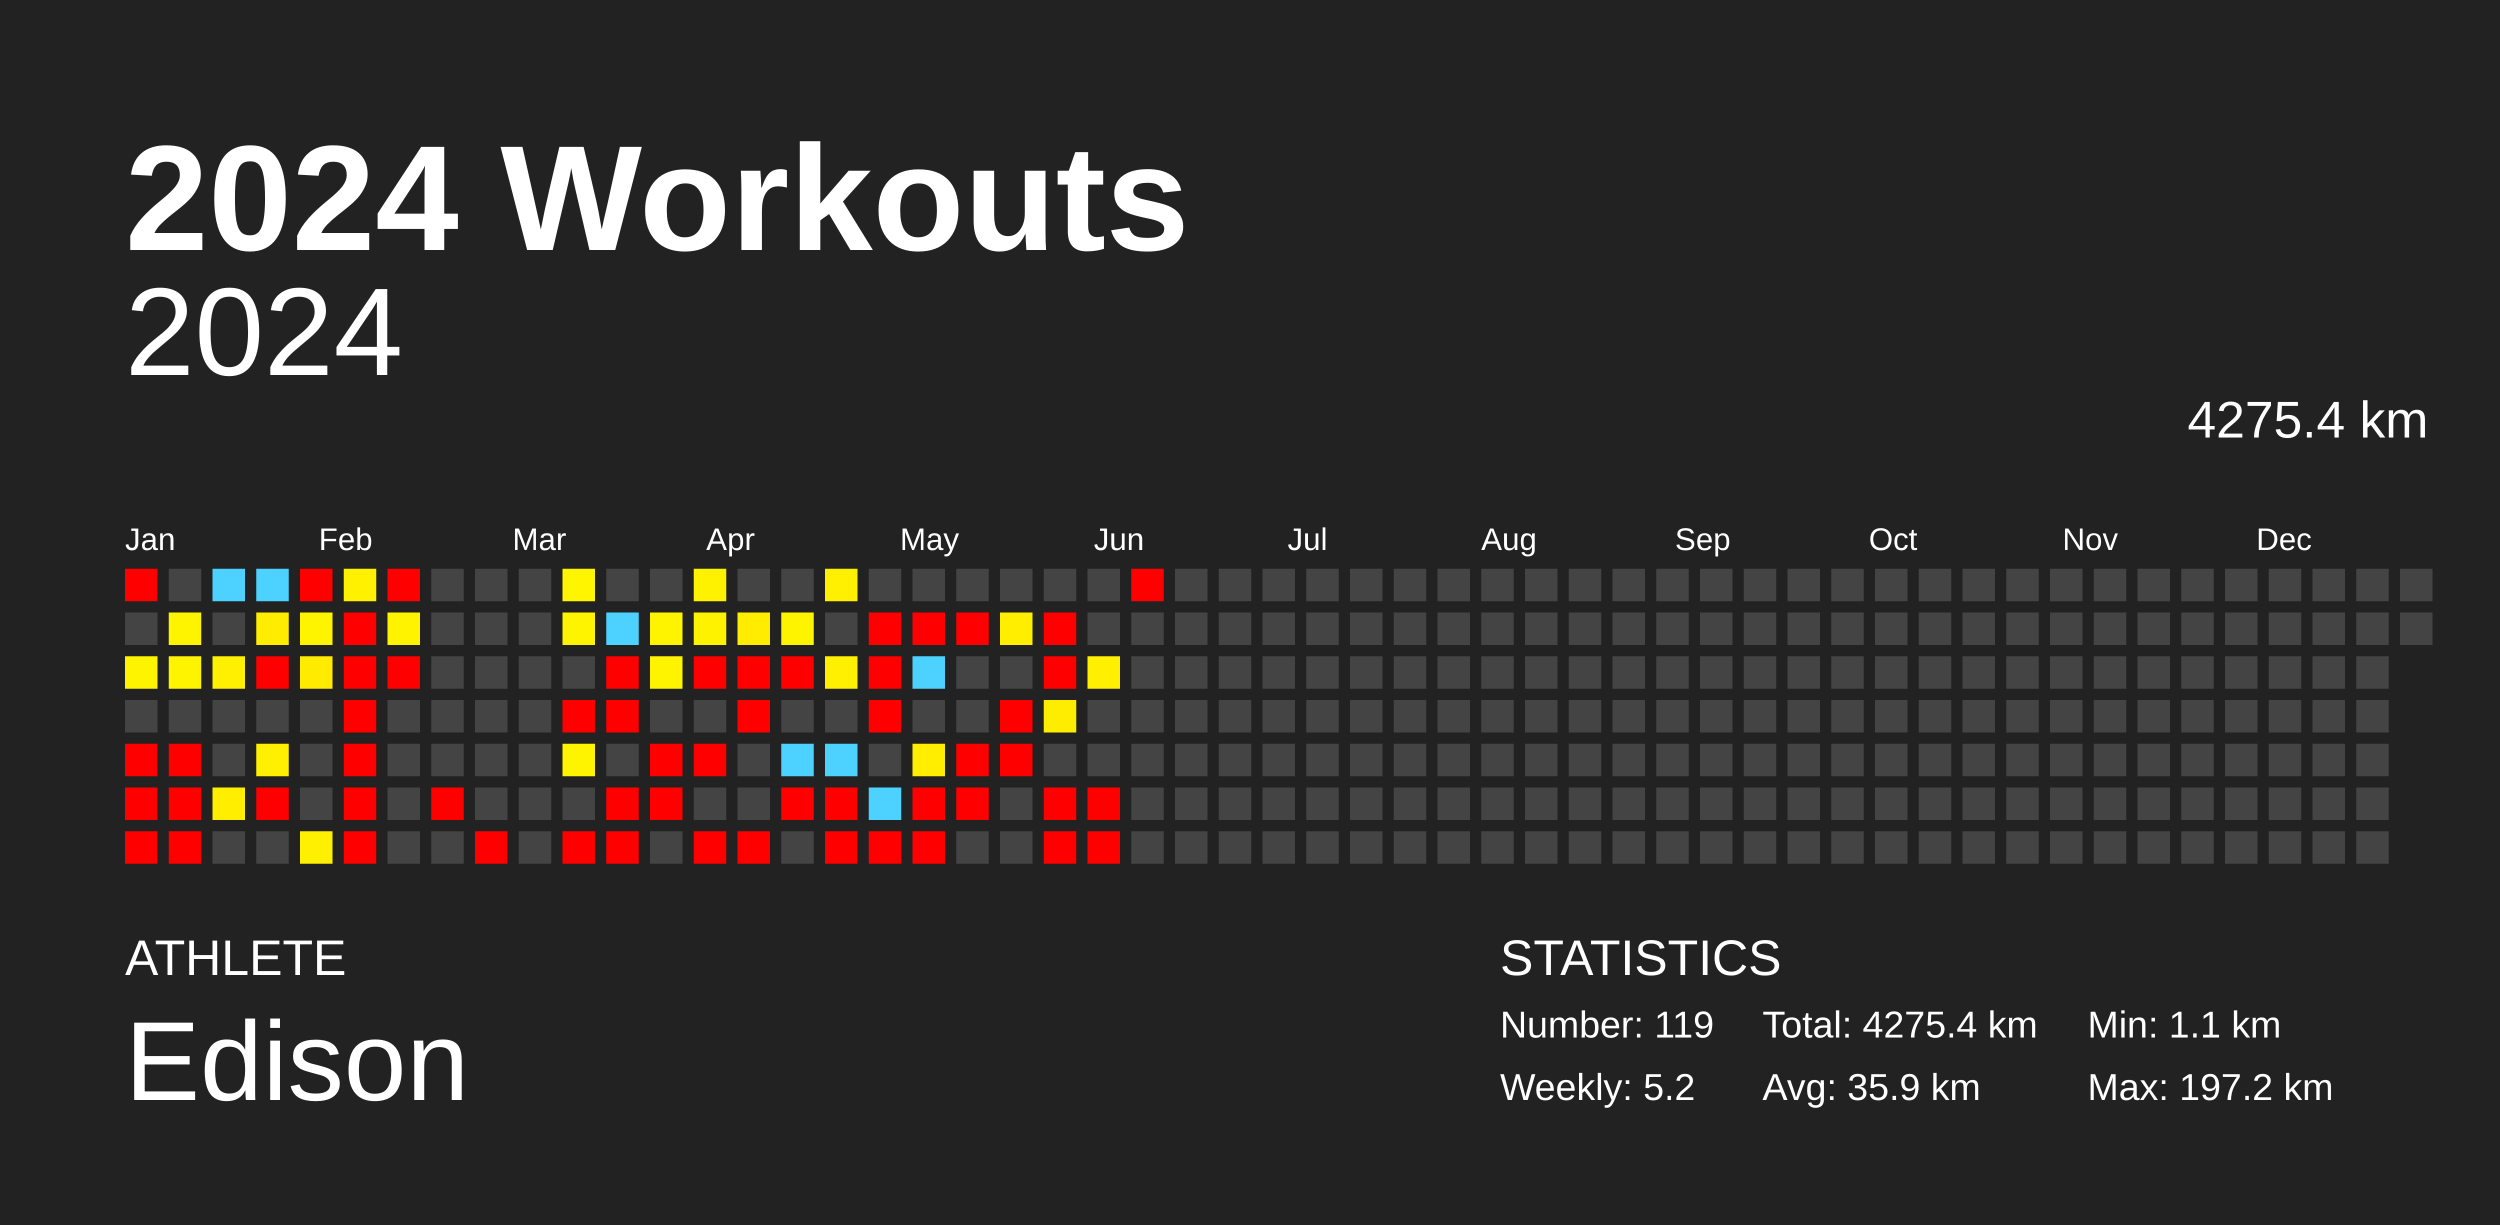
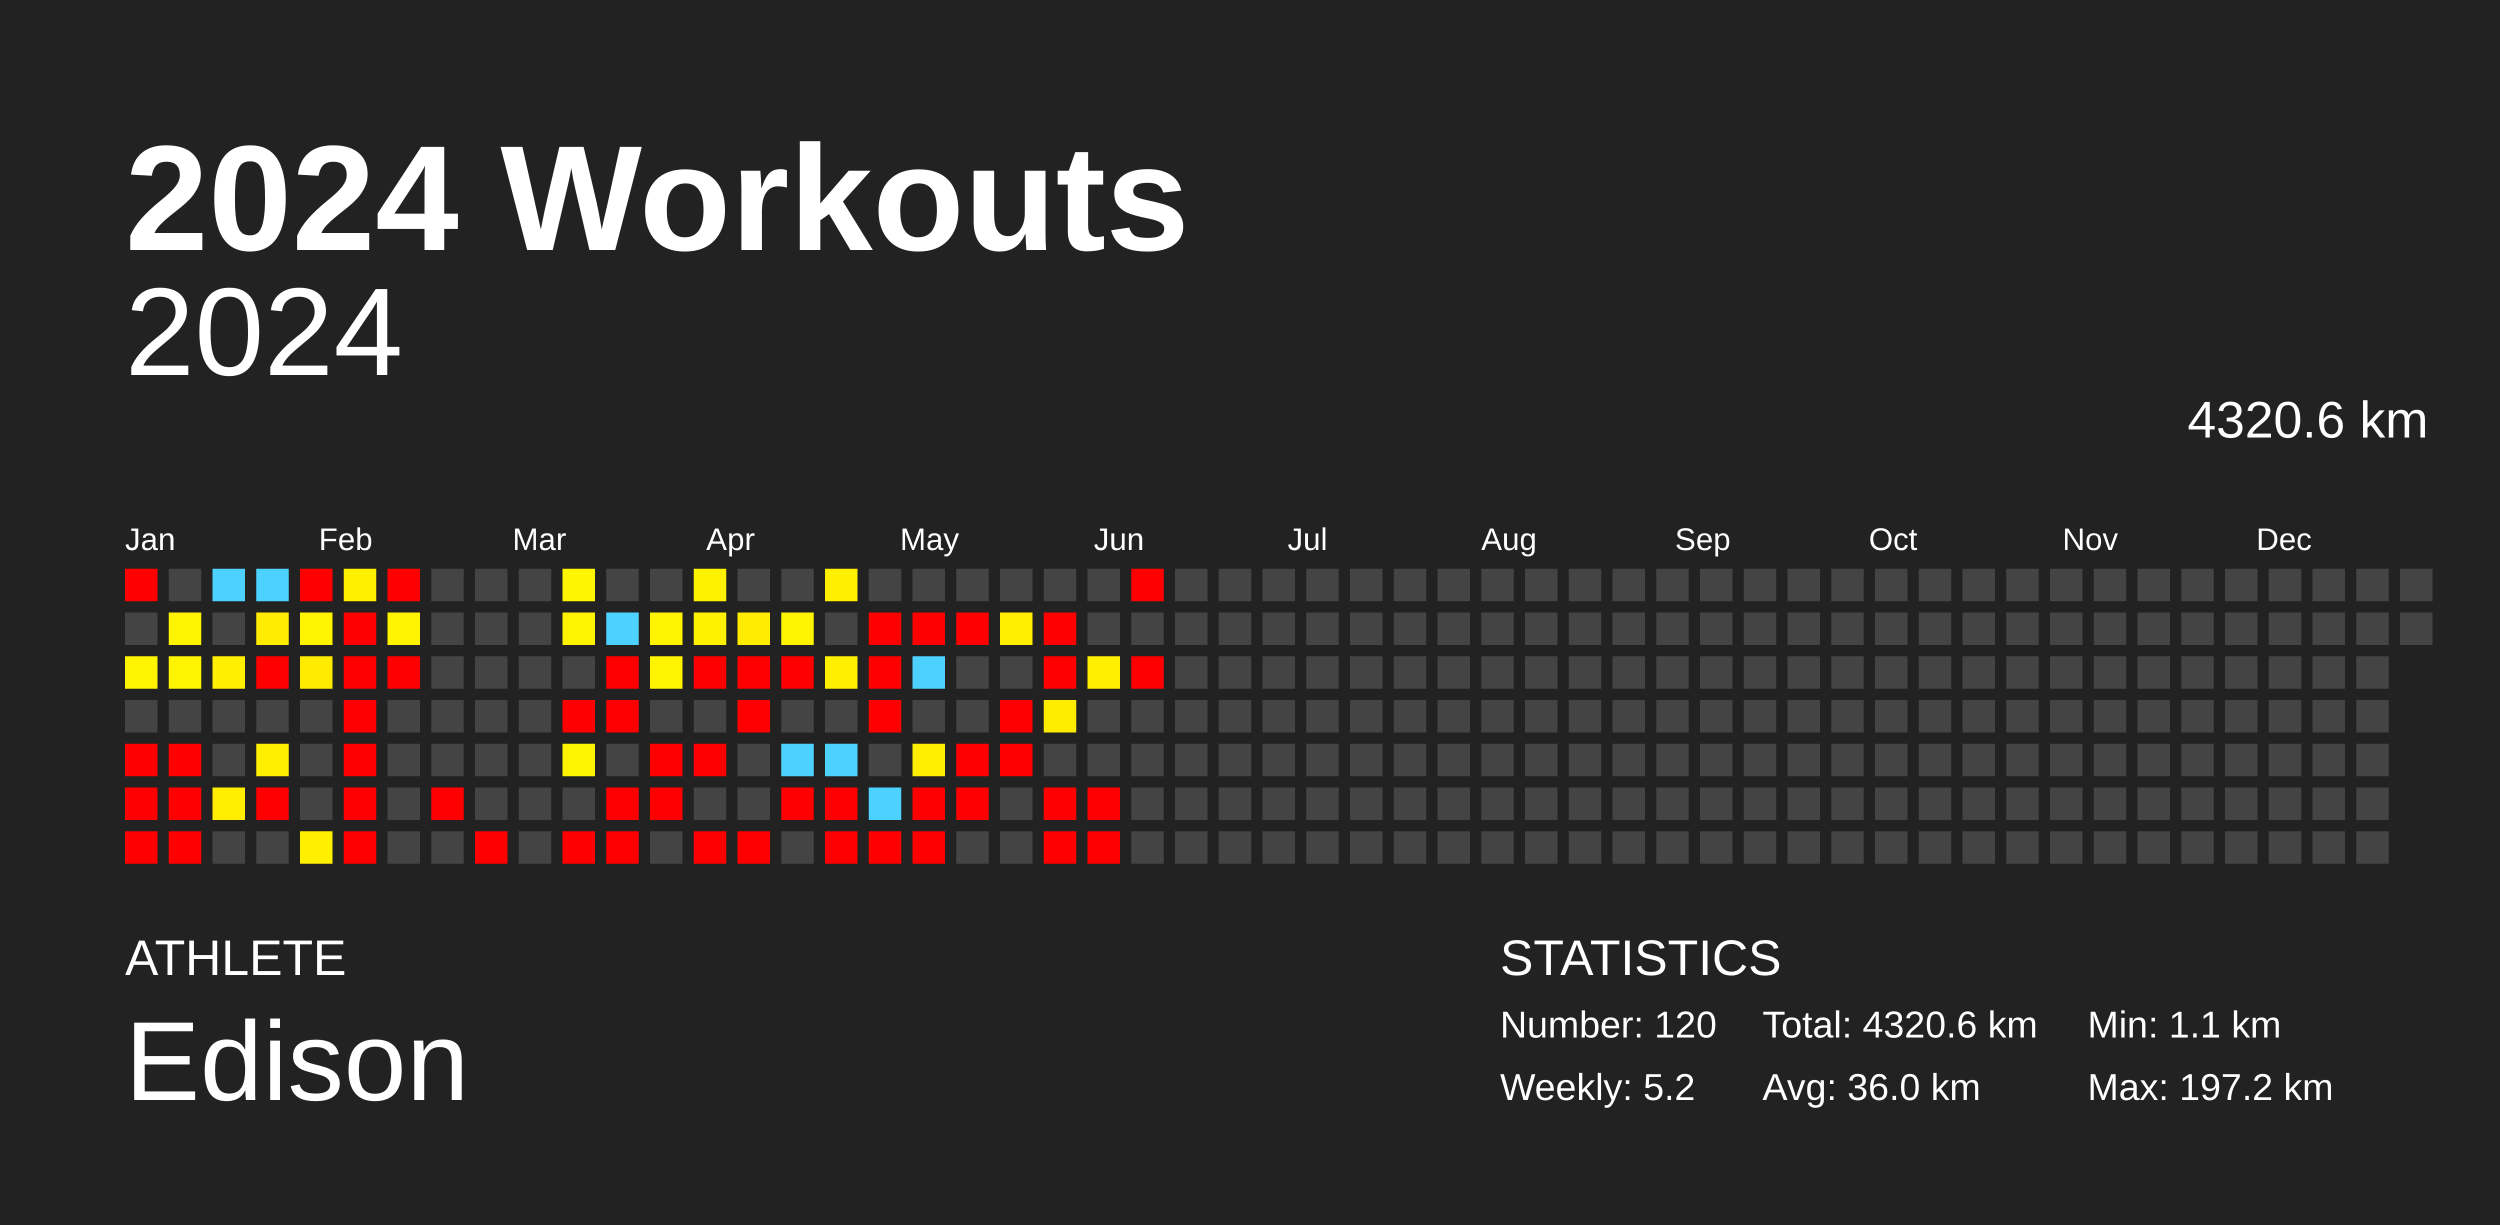
<svg xmlns="http://www.w3.org/2000/svg" baseProfile="full" height="98mm" version="1.1" viewBox="0,0,200,98" width="200mm">
  <defs />
  <rect fill="#222222" height="98" width="200" x="0" y="0" />
  <text fill="#FFFFFF" style="font-size:12px; font-family:Arial; font-weight:bold;" x="10" y="20">2024 Workouts</text>
  <text fill="#FFFFFF" style="font-size:4px; font-family:Arial" x="10" y="78">ATHLETE</text>
  <text fill="#FFFFFF" style="font-size:9px; font-family:Arial" x="10" y="88">Edison</text>
  <text fill="#FFFFFF" style="font-size:4px; font-family:Arial" x="120" y="78">STATISTICS</text>
-   <text fill="#FFFFFF" style="font-size:3px; font-family:Arial" x="120" y="83">Number: 119</text>
+   <text fill="#FFFFFF" style="font-size:3px; font-family:Arial" x="120" y="83">Number: 120</text>
  <text fill="#FFFFFF" style="font-size:3px; font-family:Arial" x="120" y="88">Weekly: 5.2</text>
-   <text fill="#FFFFFF" style="font-size:3px; font-family:Arial" x="141" y="83">Total: 4275.4 km</text>
-   <text fill="#FFFFFF" style="font-size:3px; font-family:Arial" x="141" y="88">Avg: 35.9 km</text>
+   <text fill="#FFFFFF" style="font-size:3px; font-family:Arial" x="141" y="83">Total: 4320.6 km</text>
+   <text fill="#FFFFFF" style="font-size:3px; font-family:Arial" x="141" y="88">Avg: 36.0 km</text>
  <text fill="#FFFFFF" style="font-size:3px; font-family:Arial" x="167" y="83">Min: 1.1 km</text>
  <text fill="#FFFFFF" style="font-size:3px; font-family:Arial" x="167" y="88">Max: 197.2 km</text>
  <text alignment-baseline="hanging" fill="#FFFFFF" style="font-size:10.0px; font-family:Arial;" x="10" y="30">2024</text>
-   <text alignment-baseline="hanging" fill="#FFFFFF" style="font-size:4.125px; font-family:Arial;" x="175" y="35">4275.4 km</text>
+   <text alignment-baseline="hanging" fill="#FFFFFF" style="font-size:4.125px; font-family:Arial;" x="175" y="35">4320.6 km</text>
  <text fill="#FFFFFF" style="font-size:2.5px; font-family:Arial" x="10.0" y="44">Jan</text>
  <text fill="#FFFFFF" style="font-size:2.5px; font-family:Arial" x="25.5" y="44">Feb</text>
  <text fill="#FFFFFF" style="font-size:2.5px; font-family:Arial" x="41.0" y="44">Mar</text>
  <text fill="#FFFFFF" style="font-size:2.5px; font-family:Arial" x="56.5" y="44">Apr</text>
  <text fill="#FFFFFF" style="font-size:2.5px; font-family:Arial" x="72.0" y="44">May</text>
  <text fill="#FFFFFF" style="font-size:2.5px; font-family:Arial" x="87.5" y="44">Jun</text>
  <text fill="#FFFFFF" style="font-size:2.5px; font-family:Arial" x="103.0" y="44">Jul</text>
  <text fill="#FFFFFF" style="font-size:2.5px; font-family:Arial" x="118.5" y="44">Aug</text>
  <text fill="#FFFFFF" style="font-size:2.5px; font-family:Arial" x="134.0" y="44">Sep</text>
  <text fill="#FFFFFF" style="font-size:2.5px; font-family:Arial" x="149.5" y="44">Oct</text>
  <text fill="#FFFFFF" style="font-size:2.5px; font-family:Arial" x="165.0" y="44">Nov</text>
  <text fill="#FFFFFF" style="font-size:2.5px; font-family:Arial" x="180.5" y="44">Dec</text>
  <rect fill="red" height="2.6" width="2.6" x="10.0" y="45.5" />
  <rect fill="#444444" height="2.6" width="2.6" x="10.0" y="49.0" />
  <rect fill="#fff400" height="2.6" width="2.6" x="10.0" y="52.5" />
  <rect fill="#444444" height="2.6" width="2.6" x="10.0" y="56.0" />
  <rect fill="red" height="2.6" width="2.6" x="10.0" y="59.5" />
  <rect fill="red" height="2.6" width="2.6" x="10.0" y="63.0" />
  <rect fill="red" height="2.6" width="2.6" x="10.0" y="66.5" />
  <rect fill="#444444" height="2.6" width="2.6" x="13.5" y="45.5" />
  <rect fill="#fff400" height="2.6" width="2.6" x="13.5" y="49.0" />
  <rect fill="#fff400" height="2.6" width="2.6" x="13.5" y="52.5" />
  <rect fill="#444444" height="2.6" width="2.6" x="13.5" y="56.0" />
  <rect fill="red" height="2.6" width="2.6" x="13.5" y="59.5" />
  <rect fill="red" height="2.6" width="2.6" x="13.5" y="63.0" />
  <rect fill="red" height="2.6" width="2.6" x="13.5" y="66.5" />
  <rect fill="#4dd2ff" height="2.6" width="2.6" x="17.0" y="45.5" />
  <rect fill="#444444" height="2.6" width="2.6" x="17.0" y="49.0" />
  <rect fill="#ffef00" height="2.6" width="2.6" x="17.0" y="52.5" />
  <rect fill="#444444" height="2.6" width="2.6" x="17.0" y="56.0" />
  <rect fill="#444444" height="2.6" width="2.6" x="17.0" y="59.5" />
  <rect fill="#ffee00" height="2.6" width="2.6" x="17.0" y="63.0" />
  <rect fill="#444444" height="2.6" width="2.6" x="17.0" y="66.5" />
  <rect fill="#4dd2ff" height="2.6" width="2.6" x="20.5" y="45.5" />
  <rect fill="#ffec00" height="2.6" width="2.6" x="20.5" y="49.0" />
  <rect fill="red" height="2.6" width="2.6" x="20.5" y="52.5" />
  <rect fill="#444444" height="2.6" width="2.6" x="20.5" y="56.0" />
  <rect fill="#ffef00" height="2.6" width="2.6" x="20.5" y="59.5" />
  <rect fill="red" height="2.6" width="2.6" x="20.5" y="63.0" />
  <rect fill="#444444" height="2.6" width="2.6" x="20.5" y="66.5" />
  <rect fill="red" height="2.6" width="2.6" x="24.0" y="45.5" />
  <rect fill="#fff400" height="2.6" width="2.6" x="24.0" y="49.0" />
  <rect fill="#ffeb00" height="2.6" width="2.6" x="24.0" y="52.5" />
  <rect fill="#444444" height="2.6" width="2.6" x="24.0" y="56.0" />
  <rect fill="#444444" height="2.6" width="2.6" x="24.0" y="59.5" />
  <rect fill="#444444" height="2.6" width="2.6" x="24.0" y="63.0" />
  <rect fill="#ffef00" height="2.6" width="2.6" x="24.0" y="66.5" />
  <rect fill="#fff100" height="2.6" width="2.6" x="27.5" y="45.5" />
  <rect fill="red" height="2.6" width="2.6" x="27.5" y="49.0" />
  <rect fill="red" height="2.6" width="2.6" x="27.5" y="52.5" />
  <rect fill="red" height="2.6" width="2.6" x="27.5" y="56.0" />
  <rect fill="red" height="2.6" width="2.6" x="27.5" y="59.5" />
  <rect fill="red" height="2.6" width="2.6" x="27.5" y="63.0" />
  <rect fill="red" height="2.6" width="2.6" x="27.5" y="66.5" />
  <rect fill="red" height="2.6" width="2.6" x="31.0" y="45.5" />
  <rect fill="#fff300" height="2.6" width="2.6" x="31.0" y="49.0" />
  <rect fill="red" height="2.6" width="2.6" x="31.0" y="52.5" />
  <rect fill="#444444" height="2.6" width="2.6" x="31.0" y="56.0" />
  <rect fill="#444444" height="2.6" width="2.6" x="31.0" y="59.5" />
  <rect fill="#444444" height="2.6" width="2.6" x="31.0" y="63.0" />
  <rect fill="#444444" height="2.6" width="2.6" x="31.0" y="66.5" />
  <rect fill="#444444" height="2.6" width="2.6" x="34.5" y="45.5" />
  <rect fill="#444444" height="2.6" width="2.6" x="34.5" y="49.0" />
  <rect fill="#444444" height="2.6" width="2.6" x="34.5" y="52.5" />
  <rect fill="#444444" height="2.6" width="2.6" x="34.5" y="56.0" />
  <rect fill="#444444" height="2.6" width="2.6" x="34.5" y="59.5" />
  <rect fill="red" height="2.6" width="2.6" x="34.5" y="63.0" />
  <rect fill="#444444" height="2.6" width="2.6" x="34.5" y="66.5" />
  <rect fill="#444444" height="2.6" width="2.6" x="38.0" y="45.5" />
  <rect fill="#444444" height="2.6" width="2.6" x="38.0" y="49.0" />
  <rect fill="#444444" height="2.6" width="2.6" x="38.0" y="52.5" />
  <rect fill="#444444" height="2.6" width="2.6" x="38.0" y="56.0" />
  <rect fill="#444444" height="2.6" width="2.6" x="38.0" y="59.5" />
  <rect fill="#444444" height="2.6" width="2.6" x="38.0" y="63.0" />
  <rect fill="red" height="2.6" width="2.6" x="38.0" y="66.5" />
  <rect fill="#444444" height="2.6" width="2.6" x="41.5" y="45.5" />
  <rect fill="#444444" height="2.6" width="2.6" x="41.5" y="49.0" />
  <rect fill="#444444" height="2.6" width="2.6" x="41.5" y="52.5" />
  <rect fill="#444444" height="2.6" width="2.6" x="41.5" y="56.0" />
  <rect fill="#444444" height="2.6" width="2.6" x="41.5" y="59.5" />
  <rect fill="#444444" height="2.6" width="2.6" x="41.5" y="63.0" />
  <rect fill="#444444" height="2.6" width="2.6" x="41.5" y="66.5" />
  <rect fill="#fff500" height="2.6" width="2.6" x="45.0" y="45.5" />
  <rect fill="#fff400" height="2.6" width="2.6" x="45.0" y="49.0" />
  <rect fill="#444444" height="2.6" width="2.6" x="45.0" y="52.5" />
  <rect fill="red" height="2.6" width="2.6" x="45.0" y="56.0" />
  <rect fill="#fff400" height="2.6" width="2.6" x="45.0" y="59.5" />
  <rect fill="#444444" height="2.6" width="2.6" x="45.0" y="63.0" />
  <rect fill="red" height="2.6" width="2.6" x="45.0" y="66.5" />
  <rect fill="#444444" height="2.6" width="2.6" x="48.5" y="45.5" />
  <rect fill="#4dd2ff" height="2.6" width="2.6" x="48.5" y="49.0" />
  <rect fill="red" height="2.6" width="2.6" x="48.5" y="52.5" />
  <rect fill="red" height="2.6" width="2.6" x="48.5" y="56.0" />
  <rect fill="#444444" height="2.6" width="2.6" x="48.5" y="59.5" />
  <rect fill="red" height="2.6" width="2.6" x="48.5" y="63.0" />
  <rect fill="red" height="2.6" width="2.6" x="48.5" y="66.5" />
  <rect fill="#444444" height="2.6" width="2.6" x="52.0" y="45.5" />
  <rect fill="#fff400" height="2.6" width="2.6" x="52.0" y="49.0" />
  <rect fill="#fff400" height="2.6" width="2.6" x="52.0" y="52.5" />
  <rect fill="#444444" height="2.6" width="2.6" x="52.0" y="56.0" />
  <rect fill="red" height="2.6" width="2.6" x="52.0" y="59.5" />
  <rect fill="red" height="2.6" width="2.6" x="52.0" y="63.0" />
  <rect fill="#444444" height="2.6" width="2.6" x="52.0" y="66.5" />
  <rect fill="#fff200" height="2.6" width="2.6" x="55.5" y="45.5" />
  <rect fill="#fff200" height="2.6" width="2.6" x="55.5" y="49.0" />
  <rect fill="red" height="2.6" width="2.6" x="55.5" y="52.5" />
  <rect fill="#444444" height="2.6" width="2.6" x="55.5" y="56.0" />
  <rect fill="red" height="2.6" width="2.6" x="55.5" y="59.5" />
  <rect fill="#444444" height="2.6" width="2.6" x="55.5" y="63.0" />
  <rect fill="red" height="2.6" width="2.6" x="55.5" y="66.5" />
  <rect fill="#444444" height="2.6" width="2.6" x="59.0" y="45.5" />
  <rect fill="#ffec00" height="2.6" width="2.6" x="59.0" y="49.0" />
  <rect fill="red" height="2.6" width="2.6" x="59.0" y="52.5" />
  <rect fill="red" height="2.6" width="2.6" x="59.0" y="56.0" />
  <rect fill="#444444" height="2.6" width="2.6" x="59.0" y="59.5" />
  <rect fill="#444444" height="2.6" width="2.6" x="59.0" y="63.0" />
  <rect fill="red" height="2.6" width="2.6" x="59.0" y="66.5" />
  <rect fill="#444444" height="2.6" width="2.6" x="62.5" y="45.5" />
  <rect fill="#fff400" height="2.6" width="2.6" x="62.5" y="49.0" />
  <rect fill="red" height="2.6" width="2.6" x="62.5" y="52.5" />
  <rect fill="#444444" height="2.6" width="2.6" x="62.5" y="56.0" />
  <rect fill="#4dd2ff" height="2.6" width="2.6" x="62.5" y="59.5" />
  <rect fill="red" height="2.6" width="2.6" x="62.5" y="63.0" />
  <rect fill="#444444" height="2.6" width="2.6" x="62.5" y="66.5" />
  <rect fill="#ffef00" height="2.6" width="2.6" x="66.0" y="45.5" />
  <rect fill="#444444" height="2.6" width="2.6" x="66.0" y="49.0" />
  <rect fill="#ffef00" height="2.6" width="2.6" x="66.0" y="52.5" />
  <rect fill="#444444" height="2.6" width="2.6" x="66.0" y="56.0" />
  <rect fill="#4dd2ff" height="2.6" width="2.6" x="66.0" y="59.5" />
  <rect fill="red" height="2.6" width="2.6" x="66.0" y="63.0" />
  <rect fill="red" height="2.6" width="2.6" x="66.0" y="66.5" />
  <rect fill="#444444" height="2.6" width="2.6" x="69.5" y="45.5" />
  <rect fill="red" height="2.6" width="2.6" x="69.5" y="49.0" />
  <rect fill="red" height="2.6" width="2.6" x="69.5" y="52.5" />
  <rect fill="red" height="2.6" width="2.6" x="69.5" y="56.0" />
  <rect fill="#444444" height="2.6" width="2.6" x="69.5" y="59.5" />
  <rect fill="#4dd2ff" height="2.6" width="2.6" x="69.5" y="63.0" />
  <rect fill="red" height="2.6" width="2.6" x="69.5" y="66.5" />
  <rect fill="#444444" height="2.6" width="2.6" x="73.0" y="45.5" />
  <rect fill="red" height="2.6" width="2.6" x="73.0" y="49.0" />
  <rect fill="#4dd2ff" height="2.6" width="2.6" x="73.0" y="52.5" />
  <rect fill="#444444" height="2.6" width="2.6" x="73.0" y="56.0" />
  <rect fill="#ffee00" height="2.6" width="2.6" x="73.0" y="59.5" />
  <rect fill="red" height="2.6" width="2.6" x="73.0" y="63.0" />
  <rect fill="red" height="2.6" width="2.6" x="73.0" y="66.5" />
  <rect fill="#444444" height="2.6" width="2.6" x="76.5" y="45.5" />
  <rect fill="red" height="2.6" width="2.6" x="76.5" y="49.0" />
  <rect fill="#444444" height="2.6" width="2.6" x="76.5" y="52.5" />
  <rect fill="#444444" height="2.6" width="2.6" x="76.5" y="56.0" />
  <rect fill="red" height="2.6" width="2.6" x="76.5" y="59.5" />
  <rect fill="red" height="2.6" width="2.6" x="76.5" y="63.0" />
  <rect fill="#444444" height="2.6" width="2.6" x="76.5" y="66.5" />
  <rect fill="#444444" height="2.6" width="2.6" x="80.0" y="45.5" />
  <rect fill="#ffee00" height="2.6" width="2.6" x="80.0" y="49.0" />
  <rect fill="#444444" height="2.6" width="2.6" x="80.0" y="52.5" />
  <rect fill="red" height="2.6" width="2.6" x="80.0" y="56.0" />
  <rect fill="red" height="2.6" width="2.6" x="80.0" y="59.5" />
  <rect fill="#444444" height="2.6" width="2.6" x="80.0" y="63.0" />
  <rect fill="#444444" height="2.6" width="2.6" x="80.0" y="66.5" />
  <rect fill="#444444" height="2.6" width="2.6" x="83.5" y="45.5" />
  <rect fill="red" height="2.6" width="2.6" x="83.5" y="49.0" />
  <rect fill="red" height="2.6" width="2.6" x="83.5" y="52.5" />
  <rect fill="#ffed00" height="2.6" width="2.6" x="83.5" y="56.0" />
  <rect fill="#444444" height="2.6" width="2.6" x="83.5" y="59.5" />
  <rect fill="red" height="2.6" width="2.6" x="83.5" y="63.0" />
  <rect fill="red" height="2.6" width="2.6" x="83.5" y="66.5" />
  <rect fill="#444444" height="2.6" width="2.6" x="87.0" y="45.5" />
  <rect fill="#444444" height="2.6" width="2.6" x="87.0" y="49.0" />
  <rect fill="#ffef00" height="2.6" width="2.6" x="87.0" y="52.5" />
  <rect fill="#444444" height="2.6" width="2.6" x="87.0" y="56.0" />
  <rect fill="#444444" height="2.6" width="2.6" x="87.0" y="59.5" />
  <rect fill="red" height="2.6" width="2.6" x="87.0" y="63.0" />
  <rect fill="red" height="2.6" width="2.6" x="87.0" y="66.5" />
  <rect fill="red" height="2.6" width="2.6" x="90.5" y="45.5" />
  <rect fill="#444444" height="2.6" width="2.6" x="90.5" y="49.0" />
-   <rect fill="#444444" height="2.6" width="2.6" x="90.5" y="52.5" />
+   <rect fill="red" height="2.6" width="2.6" x="90.5" y="52.5" />
  <rect fill="#444444" height="2.6" width="2.6" x="90.5" y="56.0" />
  <rect fill="#444444" height="2.6" width="2.6" x="90.5" y="59.5" />
  <rect fill="#444444" height="2.6" width="2.6" x="90.5" y="63.0" />
  <rect fill="#444444" height="2.6" width="2.6" x="90.5" y="66.5" />
  <rect fill="#444444" height="2.6" width="2.6" x="94.0" y="45.5" />
  <rect fill="#444444" height="2.6" width="2.6" x="94.0" y="49.0" />
  <rect fill="#444444" height="2.6" width="2.6" x="94.0" y="52.5" />
  <rect fill="#444444" height="2.6" width="2.6" x="94.0" y="56.0" />
  <rect fill="#444444" height="2.6" width="2.6" x="94.0" y="59.5" />
  <rect fill="#444444" height="2.6" width="2.6" x="94.0" y="63.0" />
  <rect fill="#444444" height="2.6" width="2.6" x="94.0" y="66.5" />
  <rect fill="#444444" height="2.6" width="2.6" x="97.5" y="45.5" />
  <rect fill="#444444" height="2.6" width="2.6" x="97.5" y="49.0" />
  <rect fill="#444444" height="2.6" width="2.6" x="97.5" y="52.5" />
  <rect fill="#444444" height="2.6" width="2.6" x="97.5" y="56.0" />
  <rect fill="#444444" height="2.6" width="2.6" x="97.5" y="59.5" />
  <rect fill="#444444" height="2.6" width="2.6" x="97.5" y="63.0" />
  <rect fill="#444444" height="2.6" width="2.6" x="97.5" y="66.5" />
  <rect fill="#444444" height="2.6" width="2.6" x="101.0" y="45.5" />
  <rect fill="#444444" height="2.6" width="2.6" x="101.0" y="49.0" />
  <rect fill="#444444" height="2.6" width="2.6" x="101.0" y="52.5" />
  <rect fill="#444444" height="2.6" width="2.6" x="101.0" y="56.0" />
  <rect fill="#444444" height="2.6" width="2.6" x="101.0" y="59.5" />
  <rect fill="#444444" height="2.6" width="2.6" x="101.0" y="63.0" />
  <rect fill="#444444" height="2.6" width="2.6" x="101.0" y="66.5" />
  <rect fill="#444444" height="2.6" width="2.6" x="104.5" y="45.5" />
  <rect fill="#444444" height="2.6" width="2.6" x="104.5" y="49.0" />
  <rect fill="#444444" height="2.6" width="2.6" x="104.5" y="52.5" />
  <rect fill="#444444" height="2.6" width="2.6" x="104.5" y="56.0" />
  <rect fill="#444444" height="2.6" width="2.6" x="104.5" y="59.5" />
  <rect fill="#444444" height="2.6" width="2.6" x="104.5" y="63.0" />
  <rect fill="#444444" height="2.6" width="2.6" x="104.5" y="66.5" />
  <rect fill="#444444" height="2.6" width="2.6" x="108.0" y="45.5" />
  <rect fill="#444444" height="2.6" width="2.6" x="108.0" y="49.0" />
  <rect fill="#444444" height="2.6" width="2.6" x="108.0" y="52.5" />
  <rect fill="#444444" height="2.6" width="2.6" x="108.0" y="56.0" />
  <rect fill="#444444" height="2.6" width="2.6" x="108.0" y="59.5" />
  <rect fill="#444444" height="2.6" width="2.6" x="108.0" y="63.0" />
  <rect fill="#444444" height="2.6" width="2.6" x="108.0" y="66.5" />
  <rect fill="#444444" height="2.6" width="2.6" x="111.5" y="45.5" />
  <rect fill="#444444" height="2.6" width="2.6" x="111.5" y="49.0" />
  <rect fill="#444444" height="2.6" width="2.6" x="111.5" y="52.5" />
  <rect fill="#444444" height="2.6" width="2.6" x="111.5" y="56.0" />
  <rect fill="#444444" height="2.6" width="2.6" x="111.5" y="59.5" />
  <rect fill="#444444" height="2.6" width="2.6" x="111.5" y="63.0" />
  <rect fill="#444444" height="2.6" width="2.6" x="111.5" y="66.5" />
  <rect fill="#444444" height="2.6" width="2.6" x="115.0" y="45.5" />
  <rect fill="#444444" height="2.6" width="2.6" x="115.0" y="49.0" />
  <rect fill="#444444" height="2.6" width="2.6" x="115.0" y="52.5" />
  <rect fill="#444444" height="2.6" width="2.6" x="115.0" y="56.0" />
  <rect fill="#444444" height="2.6" width="2.6" x="115.0" y="59.5" />
  <rect fill="#444444" height="2.6" width="2.6" x="115.0" y="63.0" />
  <rect fill="#444444" height="2.6" width="2.6" x="115.0" y="66.5" />
  <rect fill="#444444" height="2.6" width="2.6" x="118.5" y="45.5" />
  <rect fill="#444444" height="2.6" width="2.6" x="118.5" y="49.0" />
  <rect fill="#444444" height="2.6" width="2.6" x="118.5" y="52.5" />
  <rect fill="#444444" height="2.6" width="2.6" x="118.5" y="56.0" />
  <rect fill="#444444" height="2.6" width="2.6" x="118.5" y="59.5" />
  <rect fill="#444444" height="2.6" width="2.6" x="118.5" y="63.0" />
  <rect fill="#444444" height="2.6" width="2.6" x="118.5" y="66.5" />
  <rect fill="#444444" height="2.6" width="2.6" x="122.0" y="45.5" />
  <rect fill="#444444" height="2.6" width="2.6" x="122.0" y="49.0" />
  <rect fill="#444444" height="2.6" width="2.6" x="122.0" y="52.5" />
  <rect fill="#444444" height="2.6" width="2.6" x="122.0" y="56.0" />
  <rect fill="#444444" height="2.6" width="2.6" x="122.0" y="59.5" />
  <rect fill="#444444" height="2.6" width="2.6" x="122.0" y="63.0" />
  <rect fill="#444444" height="2.6" width="2.6" x="122.0" y="66.5" />
  <rect fill="#444444" height="2.6" width="2.6" x="125.5" y="45.5" />
  <rect fill="#444444" height="2.6" width="2.6" x="125.5" y="49.0" />
  <rect fill="#444444" height="2.6" width="2.6" x="125.5" y="52.5" />
  <rect fill="#444444" height="2.6" width="2.6" x="125.5" y="56.0" />
  <rect fill="#444444" height="2.6" width="2.6" x="125.5" y="59.5" />
  <rect fill="#444444" height="2.6" width="2.6" x="125.5" y="63.0" />
  <rect fill="#444444" height="2.6" width="2.6" x="125.5" y="66.5" />
  <rect fill="#444444" height="2.6" width="2.6" x="129.0" y="45.5" />
  <rect fill="#444444" height="2.6" width="2.6" x="129.0" y="49.0" />
  <rect fill="#444444" height="2.6" width="2.6" x="129.0" y="52.5" />
  <rect fill="#444444" height="2.6" width="2.6" x="129.0" y="56.0" />
  <rect fill="#444444" height="2.6" width="2.6" x="129.0" y="59.5" />
  <rect fill="#444444" height="2.6" width="2.6" x="129.0" y="63.0" />
  <rect fill="#444444" height="2.6" width="2.6" x="129.0" y="66.5" />
  <rect fill="#444444" height="2.6" width="2.6" x="132.5" y="45.5" />
  <rect fill="#444444" height="2.6" width="2.6" x="132.5" y="49.0" />
  <rect fill="#444444" height="2.6" width="2.6" x="132.5" y="52.5" />
  <rect fill="#444444" height="2.6" width="2.6" x="132.5" y="56.0" />
  <rect fill="#444444" height="2.6" width="2.6" x="132.5" y="59.5" />
  <rect fill="#444444" height="2.6" width="2.6" x="132.5" y="63.0" />
  <rect fill="#444444" height="2.6" width="2.6" x="132.5" y="66.5" />
  <rect fill="#444444" height="2.6" width="2.6" x="136.0" y="45.5" />
  <rect fill="#444444" height="2.6" width="2.6" x="136.0" y="49.0" />
  <rect fill="#444444" height="2.6" width="2.6" x="136.0" y="52.5" />
  <rect fill="#444444" height="2.6" width="2.6" x="136.0" y="56.0" />
  <rect fill="#444444" height="2.6" width="2.6" x="136.0" y="59.5" />
  <rect fill="#444444" height="2.6" width="2.6" x="136.0" y="63.0" />
  <rect fill="#444444" height="2.6" width="2.6" x="136.0" y="66.5" />
  <rect fill="#444444" height="2.6" width="2.6" x="139.5" y="45.5" />
  <rect fill="#444444" height="2.6" width="2.6" x="139.5" y="49.0" />
  <rect fill="#444444" height="2.6" width="2.6" x="139.5" y="52.5" />
  <rect fill="#444444" height="2.6" width="2.6" x="139.5" y="56.0" />
  <rect fill="#444444" height="2.6" width="2.6" x="139.5" y="59.5" />
  <rect fill="#444444" height="2.6" width="2.6" x="139.5" y="63.0" />
  <rect fill="#444444" height="2.6" width="2.6" x="139.5" y="66.5" />
  <rect fill="#444444" height="2.6" width="2.6" x="143.0" y="45.5" />
  <rect fill="#444444" height="2.6" width="2.6" x="143.0" y="49.0" />
  <rect fill="#444444" height="2.6" width="2.6" x="143.0" y="52.5" />
  <rect fill="#444444" height="2.6" width="2.6" x="143.0" y="56.0" />
  <rect fill="#444444" height="2.6" width="2.6" x="143.0" y="59.5" />
  <rect fill="#444444" height="2.6" width="2.6" x="143.0" y="63.0" />
  <rect fill="#444444" height="2.6" width="2.6" x="143.0" y="66.5" />
  <rect fill="#444444" height="2.6" width="2.6" x="146.5" y="45.5" />
  <rect fill="#444444" height="2.6" width="2.6" x="146.5" y="49.0" />
  <rect fill="#444444" height="2.6" width="2.6" x="146.5" y="52.5" />
  <rect fill="#444444" height="2.6" width="2.6" x="146.5" y="56.0" />
  <rect fill="#444444" height="2.6" width="2.6" x="146.5" y="59.5" />
  <rect fill="#444444" height="2.6" width="2.6" x="146.5" y="63.0" />
  <rect fill="#444444" height="2.6" width="2.6" x="146.5" y="66.5" />
  <rect fill="#444444" height="2.6" width="2.6" x="150.0" y="45.5" />
  <rect fill="#444444" height="2.6" width="2.6" x="150.0" y="49.0" />
  <rect fill="#444444" height="2.6" width="2.6" x="150.0" y="52.5" />
  <rect fill="#444444" height="2.6" width="2.6" x="150.0" y="56.0" />
  <rect fill="#444444" height="2.6" width="2.6" x="150.0" y="59.5" />
  <rect fill="#444444" height="2.6" width="2.6" x="150.0" y="63.0" />
  <rect fill="#444444" height="2.6" width="2.6" x="150.0" y="66.5" />
  <rect fill="#444444" height="2.6" width="2.6" x="153.5" y="45.5" />
  <rect fill="#444444" height="2.6" width="2.6" x="153.5" y="49.0" />
  <rect fill="#444444" height="2.6" width="2.6" x="153.5" y="52.5" />
  <rect fill="#444444" height="2.6" width="2.6" x="153.5" y="56.0" />
  <rect fill="#444444" height="2.6" width="2.6" x="153.5" y="59.5" />
  <rect fill="#444444" height="2.6" width="2.6" x="153.5" y="63.0" />
  <rect fill="#444444" height="2.6" width="2.6" x="153.5" y="66.5" />
  <rect fill="#444444" height="2.6" width="2.6" x="157.0" y="45.5" />
  <rect fill="#444444" height="2.6" width="2.6" x="157.0" y="49.0" />
  <rect fill="#444444" height="2.6" width="2.6" x="157.0" y="52.5" />
  <rect fill="#444444" height="2.6" width="2.6" x="157.0" y="56.0" />
  <rect fill="#444444" height="2.6" width="2.6" x="157.0" y="59.5" />
  <rect fill="#444444" height="2.6" width="2.6" x="157.0" y="63.0" />
  <rect fill="#444444" height="2.6" width="2.6" x="157.0" y="66.5" />
  <rect fill="#444444" height="2.6" width="2.6" x="160.5" y="45.5" />
  <rect fill="#444444" height="2.6" width="2.6" x="160.5" y="49.0" />
  <rect fill="#444444" height="2.6" width="2.6" x="160.5" y="52.5" />
  <rect fill="#444444" height="2.6" width="2.6" x="160.5" y="56.0" />
  <rect fill="#444444" height="2.6" width="2.6" x="160.5" y="59.5" />
  <rect fill="#444444" height="2.6" width="2.6" x="160.5" y="63.0" />
  <rect fill="#444444" height="2.6" width="2.6" x="160.5" y="66.5" />
  <rect fill="#444444" height="2.6" width="2.6" x="164.0" y="45.5" />
  <rect fill="#444444" height="2.6" width="2.6" x="164.0" y="49.0" />
  <rect fill="#444444" height="2.6" width="2.6" x="164.0" y="52.5" />
  <rect fill="#444444" height="2.6" width="2.6" x="164.0" y="56.0" />
  <rect fill="#444444" height="2.6" width="2.6" x="164.0" y="59.5" />
  <rect fill="#444444" height="2.6" width="2.6" x="164.0" y="63.0" />
  <rect fill="#444444" height="2.6" width="2.6" x="164.0" y="66.5" />
  <rect fill="#444444" height="2.6" width="2.6" x="167.5" y="45.5" />
  <rect fill="#444444" height="2.6" width="2.6" x="167.5" y="49.0" />
  <rect fill="#444444" height="2.6" width="2.6" x="167.5" y="52.5" />
  <rect fill="#444444" height="2.6" width="2.6" x="167.5" y="56.0" />
  <rect fill="#444444" height="2.6" width="2.6" x="167.5" y="59.5" />
  <rect fill="#444444" height="2.6" width="2.6" x="167.5" y="63.0" />
  <rect fill="#444444" height="2.6" width="2.6" x="167.5" y="66.5" />
  <rect fill="#444444" height="2.6" width="2.6" x="171.0" y="45.5" />
  <rect fill="#444444" height="2.6" width="2.6" x="171.0" y="49.0" />
  <rect fill="#444444" height="2.6" width="2.6" x="171.0" y="52.5" />
  <rect fill="#444444" height="2.6" width="2.6" x="171.0" y="56.0" />
  <rect fill="#444444" height="2.6" width="2.6" x="171.0" y="59.5" />
  <rect fill="#444444" height="2.6" width="2.6" x="171.0" y="63.0" />
  <rect fill="#444444" height="2.6" width="2.6" x="171.0" y="66.5" />
  <rect fill="#444444" height="2.6" width="2.6" x="174.5" y="45.5" />
  <rect fill="#444444" height="2.6" width="2.6" x="174.5" y="49.0" />
  <rect fill="#444444" height="2.6" width="2.6" x="174.5" y="52.5" />
  <rect fill="#444444" height="2.6" width="2.6" x="174.5" y="56.0" />
  <rect fill="#444444" height="2.6" width="2.6" x="174.5" y="59.5" />
  <rect fill="#444444" height="2.6" width="2.6" x="174.5" y="63.0" />
  <rect fill="#444444" height="2.6" width="2.6" x="174.5" y="66.5" />
  <rect fill="#444444" height="2.6" width="2.6" x="178.0" y="45.5" />
  <rect fill="#444444" height="2.6" width="2.6" x="178.0" y="49.0" />
  <rect fill="#444444" height="2.6" width="2.6" x="178.0" y="52.5" />
  <rect fill="#444444" height="2.6" width="2.6" x="178.0" y="56.0" />
  <rect fill="#444444" height="2.6" width="2.6" x="178.0" y="59.5" />
  <rect fill="#444444" height="2.6" width="2.6" x="178.0" y="63.0" />
  <rect fill="#444444" height="2.6" width="2.6" x="178.0" y="66.5" />
  <rect fill="#444444" height="2.6" width="2.6" x="181.5" y="45.5" />
  <rect fill="#444444" height="2.6" width="2.6" x="181.5" y="49.0" />
  <rect fill="#444444" height="2.6" width="2.6" x="181.5" y="52.5" />
  <rect fill="#444444" height="2.6" width="2.6" x="181.5" y="56.0" />
  <rect fill="#444444" height="2.6" width="2.6" x="181.5" y="59.5" />
  <rect fill="#444444" height="2.6" width="2.6" x="181.5" y="63.0" />
  <rect fill="#444444" height="2.6" width="2.6" x="181.5" y="66.5" />
  <rect fill="#444444" height="2.6" width="2.6" x="185.0" y="45.5" />
  <rect fill="#444444" height="2.6" width="2.6" x="185.0" y="49.0" />
  <rect fill="#444444" height="2.6" width="2.6" x="185.0" y="52.5" />
  <rect fill="#444444" height="2.6" width="2.6" x="185.0" y="56.0" />
  <rect fill="#444444" height="2.6" width="2.6" x="185.0" y="59.5" />
  <rect fill="#444444" height="2.6" width="2.6" x="185.0" y="63.0" />
  <rect fill="#444444" height="2.6" width="2.6" x="185.0" y="66.5" />
  <rect fill="#444444" height="2.6" width="2.6" x="188.5" y="45.5" />
  <rect fill="#444444" height="2.6" width="2.6" x="188.5" y="49.0" />
  <rect fill="#444444" height="2.6" width="2.6" x="188.5" y="52.5" />
  <rect fill="#444444" height="2.6" width="2.6" x="188.5" y="56.0" />
  <rect fill="#444444" height="2.6" width="2.6" x="188.5" y="59.5" />
  <rect fill="#444444" height="2.6" width="2.6" x="188.5" y="63.0" />
  <rect fill="#444444" height="2.6" width="2.6" x="188.5" y="66.5" />
  <rect fill="#444444" height="2.6" width="2.6" x="192.0" y="45.5" />
  <rect fill="#444444" height="2.6" width="2.6" x="192.0" y="49.0" />
</svg>
